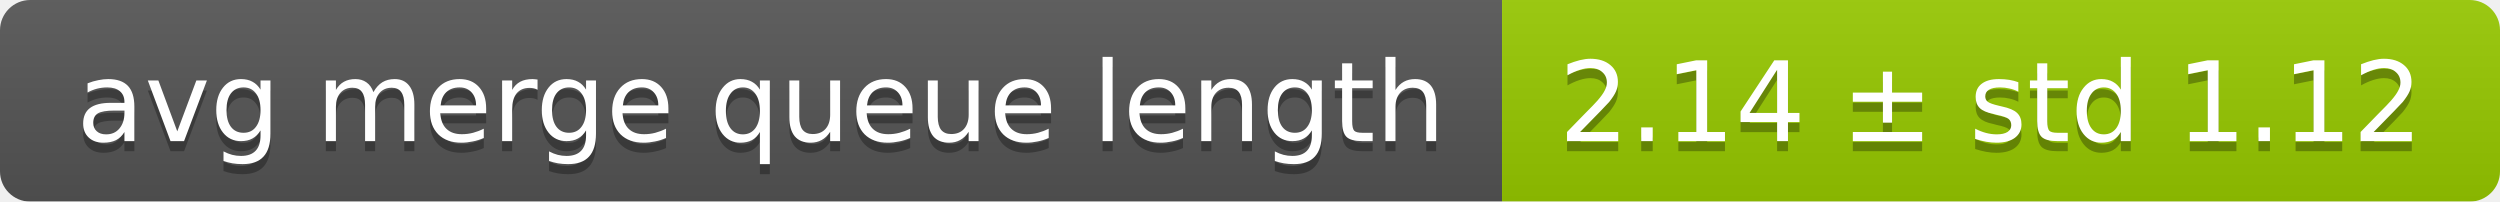
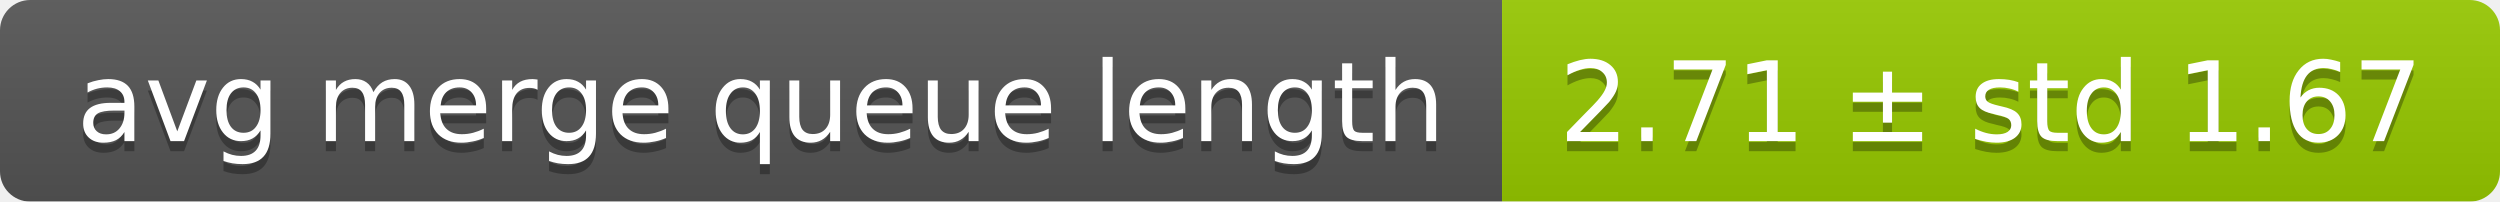
<svg xmlns="http://www.w3.org/2000/svg" width="248" height="20">
  <linearGradient id="smooth" x2="0" y2="100%">
    <stop offset="0" stop-color="#bbb" stop-opacity=".1" />
    <stop offset="1" stop-opacity=".1" />
  </linearGradient>
  <mask id="round">
    <rect width="248" height="20" rx="3" fill="#fff" />
  </mask>
  <g mask="url(#round)">
    <rect width="149" height="20" fill="#555" />
    <rect x="149" width="99" height="20" fill="#97ca00" />
    <rect width="248" height="20" fill="url(#smooth)" />
  </g>
  <g fill="#fff" text-anchor="middle" font-family="DejaVu Sans,Verdana,Geneva,sans-serif" font-size="11">
    <text x="75.5" y="15" fill="#010101" fill-opacity=".3">avg merge queue length</text>
    <text x="75.5" y="14">avg merge queue length</text>
-     <text x="197.5" y="15" fill="#010101" fill-opacity=".3">2.14 ± std 1.12</text>
-     <text x="197.5" y="14">2.14 ± std 1.12</text>
+     <text x="197.5" y="15" fill="#010101" fill-opacity=".3">2.71 ± std 1.67</text>
+     <text x="197.5" y="14">2.71 ± std 1.67</text>
  </g>
</svg>
